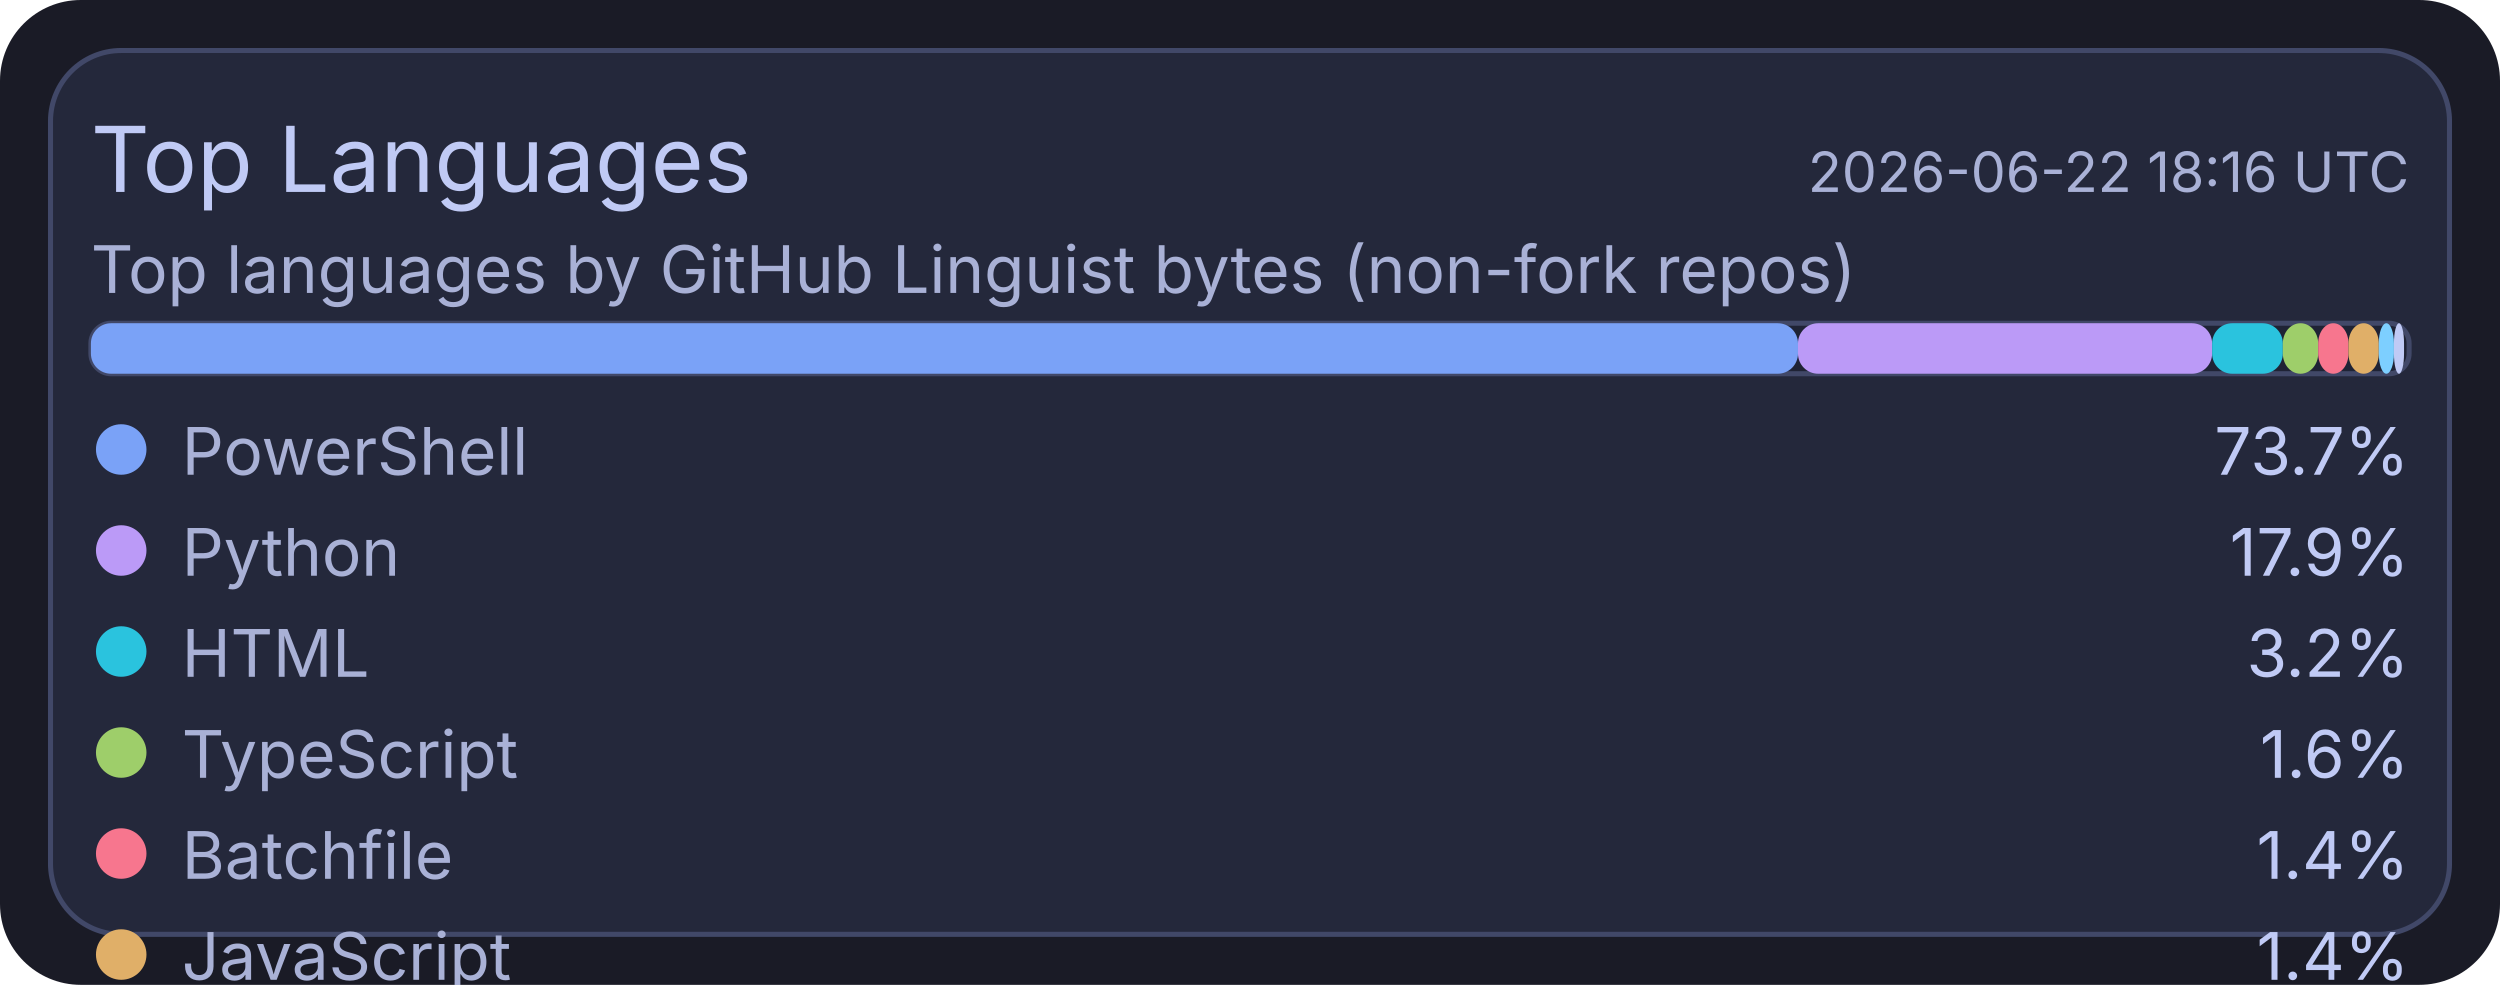
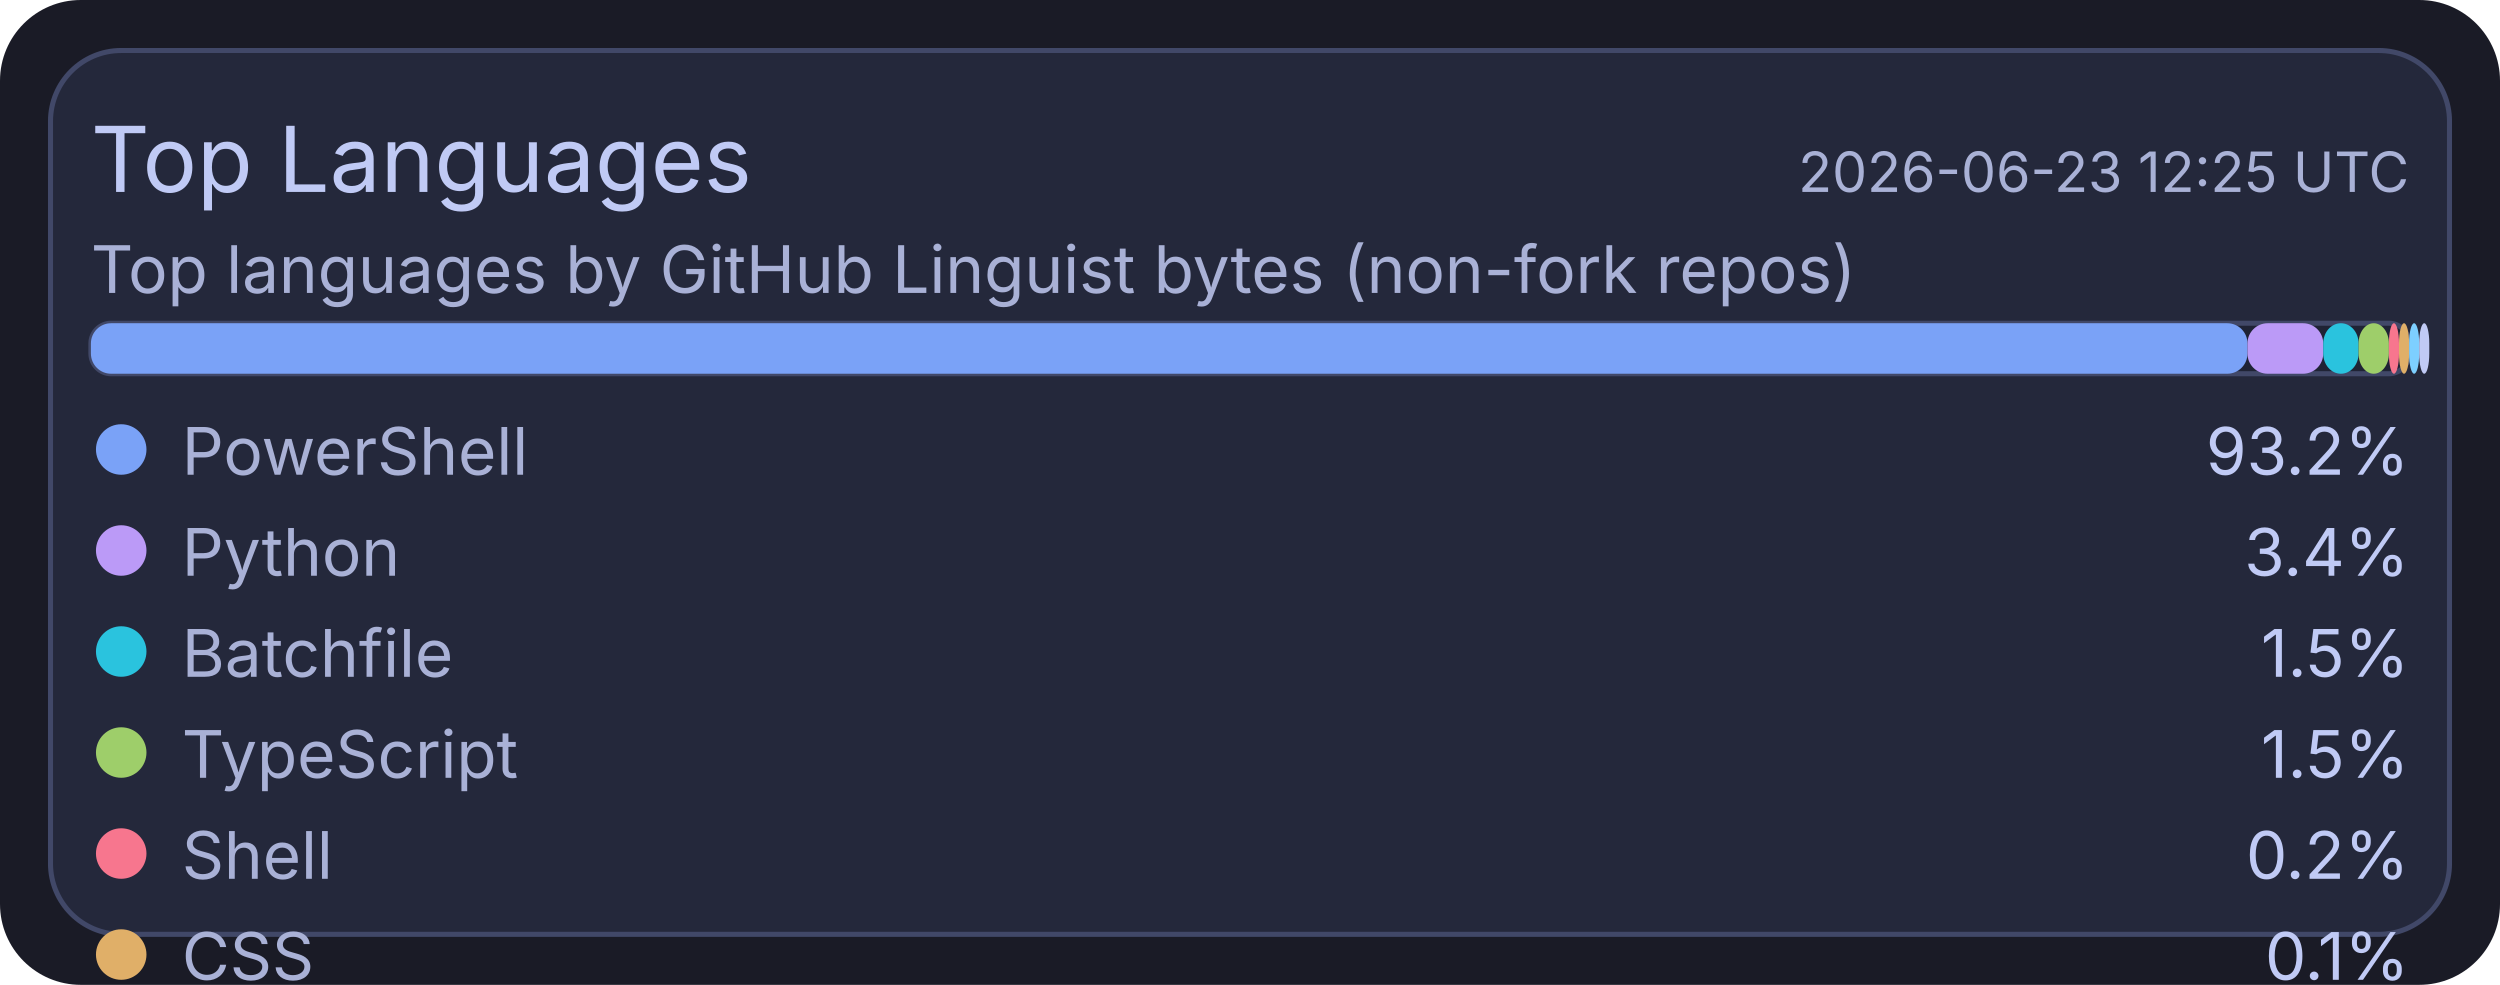
<svg xmlns="http://www.w3.org/2000/svg" width="495" height="195" viewBox="0 0 495 195">
  <rect x="0" y="0" width="495" height="195" rx="16" fill="#1a1b26" />
  <rect x="10" y="10" width="475" height="175" rx="14" fill="#24283b" stroke="#414868" stroke-width="1" />
  <text x="18" y="38" fill="#c0caf5" font-size="18" font-family="ui-sans-serif, system-ui, -apple-system, Segoe UI">Top Languages</text>
-   <text x="477" y="38" text-anchor="end" fill="#a9b1d6" font-size="11" font-family="ui-sans-serif, system-ui, -apple-system, Segoe UI">2026-06-22 18:16 UTC</text>
+   <text x="477" y="38" text-anchor="end" fill="#a9b1d6" font-size="11" font-family="ui-sans-serif, system-ui, -apple-system, Segoe UI">2026-06-23 12:25 UTC</text>
  <text x="18" y="58" fill="#a9b1d6" font-size="13" font-family="ui-sans-serif, system-ui, -apple-system, Segoe UI">Top languages by GitHub Linguist bytes (non-fork repos)</text>
  <rect x="18" y="64" width="459" height="10" rx="4" fill="#1f2335" stroke="#414868" stroke-width="1" />
-   <rect x="18" y="64" width="338" height="10" rx="4" fill="#7aa2f7" />
-   <rect x="356" y="64" width="82" height="10" rx="4" fill="#bb9af7" />
-   <rect x="438" y="64" width="14" height="10" rx="4" fill="#2ac3de" />
-   <rect x="452" y="64" width="7" height="10" rx="4" fill="#9ece6a" />
-   <rect x="459" y="64" width="6" height="10" rx="4" fill="#f7768e" />
-   <rect x="465" y="64" width="6" height="10" rx="4" fill="#e0af68" />
-   <rect x="471" y="64" width="3" height="10" rx="4" fill="#7dcfff" />
-   <rect x="474" y="64" width="2" height="10" rx="4" fill="#c0caf5" />
+   <rect x="18" y="64" width="427" height="10" rx="4" fill="#7aa2f7" />
+   <rect x="445" y="64" width="15" height="10" rx="4" fill="#bb9af7" />
+   <rect x="460" y="64" width="7" height="10" rx="4" fill="#2ac3de" />
+   <rect x="467" y="64" width="6" height="10" rx="4" fill="#9ece6a" />
+   <rect x="473" y="64" width="2" height="10" rx="4" fill="#f7768e" />
+   <rect x="475" y="64" width="2" height="10" rx="4" fill="#e0af68" />
+   <rect x="477" y="64" width="2" height="10" rx="4" fill="#7dcfff" />
+   <rect x="479" y="64" width="2" height="10" rx="4" fill="#c0caf5" />
  <circle cx="24" cy="89" r="5" fill="#7aa2f7" />
  <text x="36" y="94" fill="#a9b1d6" font-size="13" font-family="ui-sans-serif, system-ui, -apple-system, Segoe UI">PowerShell</text>
-   <text x="477" y="94" text-anchor="end" fill="#c0caf5" font-size="13" font-family="ui-sans-serif, system-ui, -apple-system, Segoe UI">73.7%</text>
+   <text x="477" y="94" text-anchor="end" fill="#c0caf5" font-size="13" font-family="ui-sans-serif, system-ui, -apple-system, Segoe UI">93.2%</text>
  <circle cx="24" cy="109" r="5" fill="#bb9af7" />
  <text x="36" y="114" fill="#a9b1d6" font-size="13" font-family="ui-sans-serif, system-ui, -apple-system, Segoe UI">Python</text>
-   <text x="477" y="114" text-anchor="end" fill="#c0caf5" font-size="13" font-family="ui-sans-serif, system-ui, -apple-system, Segoe UI">17.9%</text>
+   <text x="477" y="114" text-anchor="end" fill="#c0caf5" font-size="13" font-family="ui-sans-serif, system-ui, -apple-system, Segoe UI">3.4%</text>
  <circle cx="24" cy="129" r="5" fill="#2ac3de" />
-   <text x="36" y="134" fill="#a9b1d6" font-size="13" font-family="ui-sans-serif, system-ui, -apple-system, Segoe UI">HTML</text>
-   <text x="477" y="134" text-anchor="end" fill="#c0caf5" font-size="13" font-family="ui-sans-serif, system-ui, -apple-system, Segoe UI">3.2%</text>
+   <text x="36" y="134" fill="#a9b1d6" font-size="13" font-family="ui-sans-serif, system-ui, -apple-system, Segoe UI">Batchfile</text>
+   <text x="477" y="134" text-anchor="end" fill="#c0caf5" font-size="13" font-family="ui-sans-serif, system-ui, -apple-system, Segoe UI">1.5%</text>
  <circle cx="24" cy="149" r="5" fill="#9ece6a" />
  <text x="36" y="154" fill="#a9b1d6" font-size="13" font-family="ui-sans-serif, system-ui, -apple-system, Segoe UI">TypeScript</text>
-   <text x="477" y="154" text-anchor="end" fill="#c0caf5" font-size="13" font-family="ui-sans-serif, system-ui, -apple-system, Segoe UI">1.6%</text>
+   <text x="477" y="154" text-anchor="end" fill="#c0caf5" font-size="13" font-family="ui-sans-serif, system-ui, -apple-system, Segoe UI">1.5%</text>
  <circle cx="24" cy="169" r="5" fill="#f7768e" />
-   <text x="36" y="174" fill="#a9b1d6" font-size="13" font-family="ui-sans-serif, system-ui, -apple-system, Segoe UI">Batchfile</text>
-   <text x="477" y="174" text-anchor="end" fill="#c0caf5" font-size="13" font-family="ui-sans-serif, system-ui, -apple-system, Segoe UI">1.4%</text>
+   <text x="36" y="174" fill="#a9b1d6" font-size="13" font-family="ui-sans-serif, system-ui, -apple-system, Segoe UI">Shell</text>
+   <text x="477" y="174" text-anchor="end" fill="#c0caf5" font-size="13" font-family="ui-sans-serif, system-ui, -apple-system, Segoe UI">0.2%</text>
  <circle cx="24" cy="189" r="5" fill="#e0af68" />
-   <text x="36" y="194" fill="#a9b1d6" font-size="13" font-family="ui-sans-serif, system-ui, -apple-system, Segoe UI">JavaScript</text>
-   <text x="477" y="194" text-anchor="end" fill="#c0caf5" font-size="13" font-family="ui-sans-serif, system-ui, -apple-system, Segoe UI">1.4%</text>
+   <text x="36" y="194" fill="#a9b1d6" font-size="13" font-family="ui-sans-serif, system-ui, -apple-system, Segoe UI">CSS</text>
+   <text x="477" y="194" text-anchor="end" fill="#c0caf5" font-size="13" font-family="ui-sans-serif, system-ui, -apple-system, Segoe UI">0.1%</text>
  <circle cx="24" cy="209" r="5" fill="#7dcfff" />
-   <text x="36" y="214" fill="#a9b1d6" font-size="13" font-family="ui-sans-serif, system-ui, -apple-system, Segoe UI">Shell</text>
-   <text x="477" y="214" text-anchor="end" fill="#c0caf5" font-size="13" font-family="ui-sans-serif, system-ui, -apple-system, Segoe UI">0.7%</text>
+   <text x="36" y="214" fill="#a9b1d6" font-size="13" font-family="ui-sans-serif, system-ui, -apple-system, Segoe UI">JavaScript</text>
+   <text x="477" y="214" text-anchor="end" fill="#c0caf5" font-size="13" font-family="ui-sans-serif, system-ui, -apple-system, Segoe UI">0.1%</text>
  <circle cx="24" cy="229" r="5" fill="#c0caf5" />
-   <text x="36" y="234" fill="#a9b1d6" font-size="13" font-family="ui-sans-serif, system-ui, -apple-system, Segoe UI">CSS</text>
+   <text x="36" y="234" fill="#a9b1d6" font-size="13" font-family="ui-sans-serif, system-ui, -apple-system, Segoe UI">C#</text>
  <text x="477" y="234" text-anchor="end" fill="#c0caf5" font-size="13" font-family="ui-sans-serif, system-ui, -apple-system, Segoe UI">0.1%</text>
</svg>
